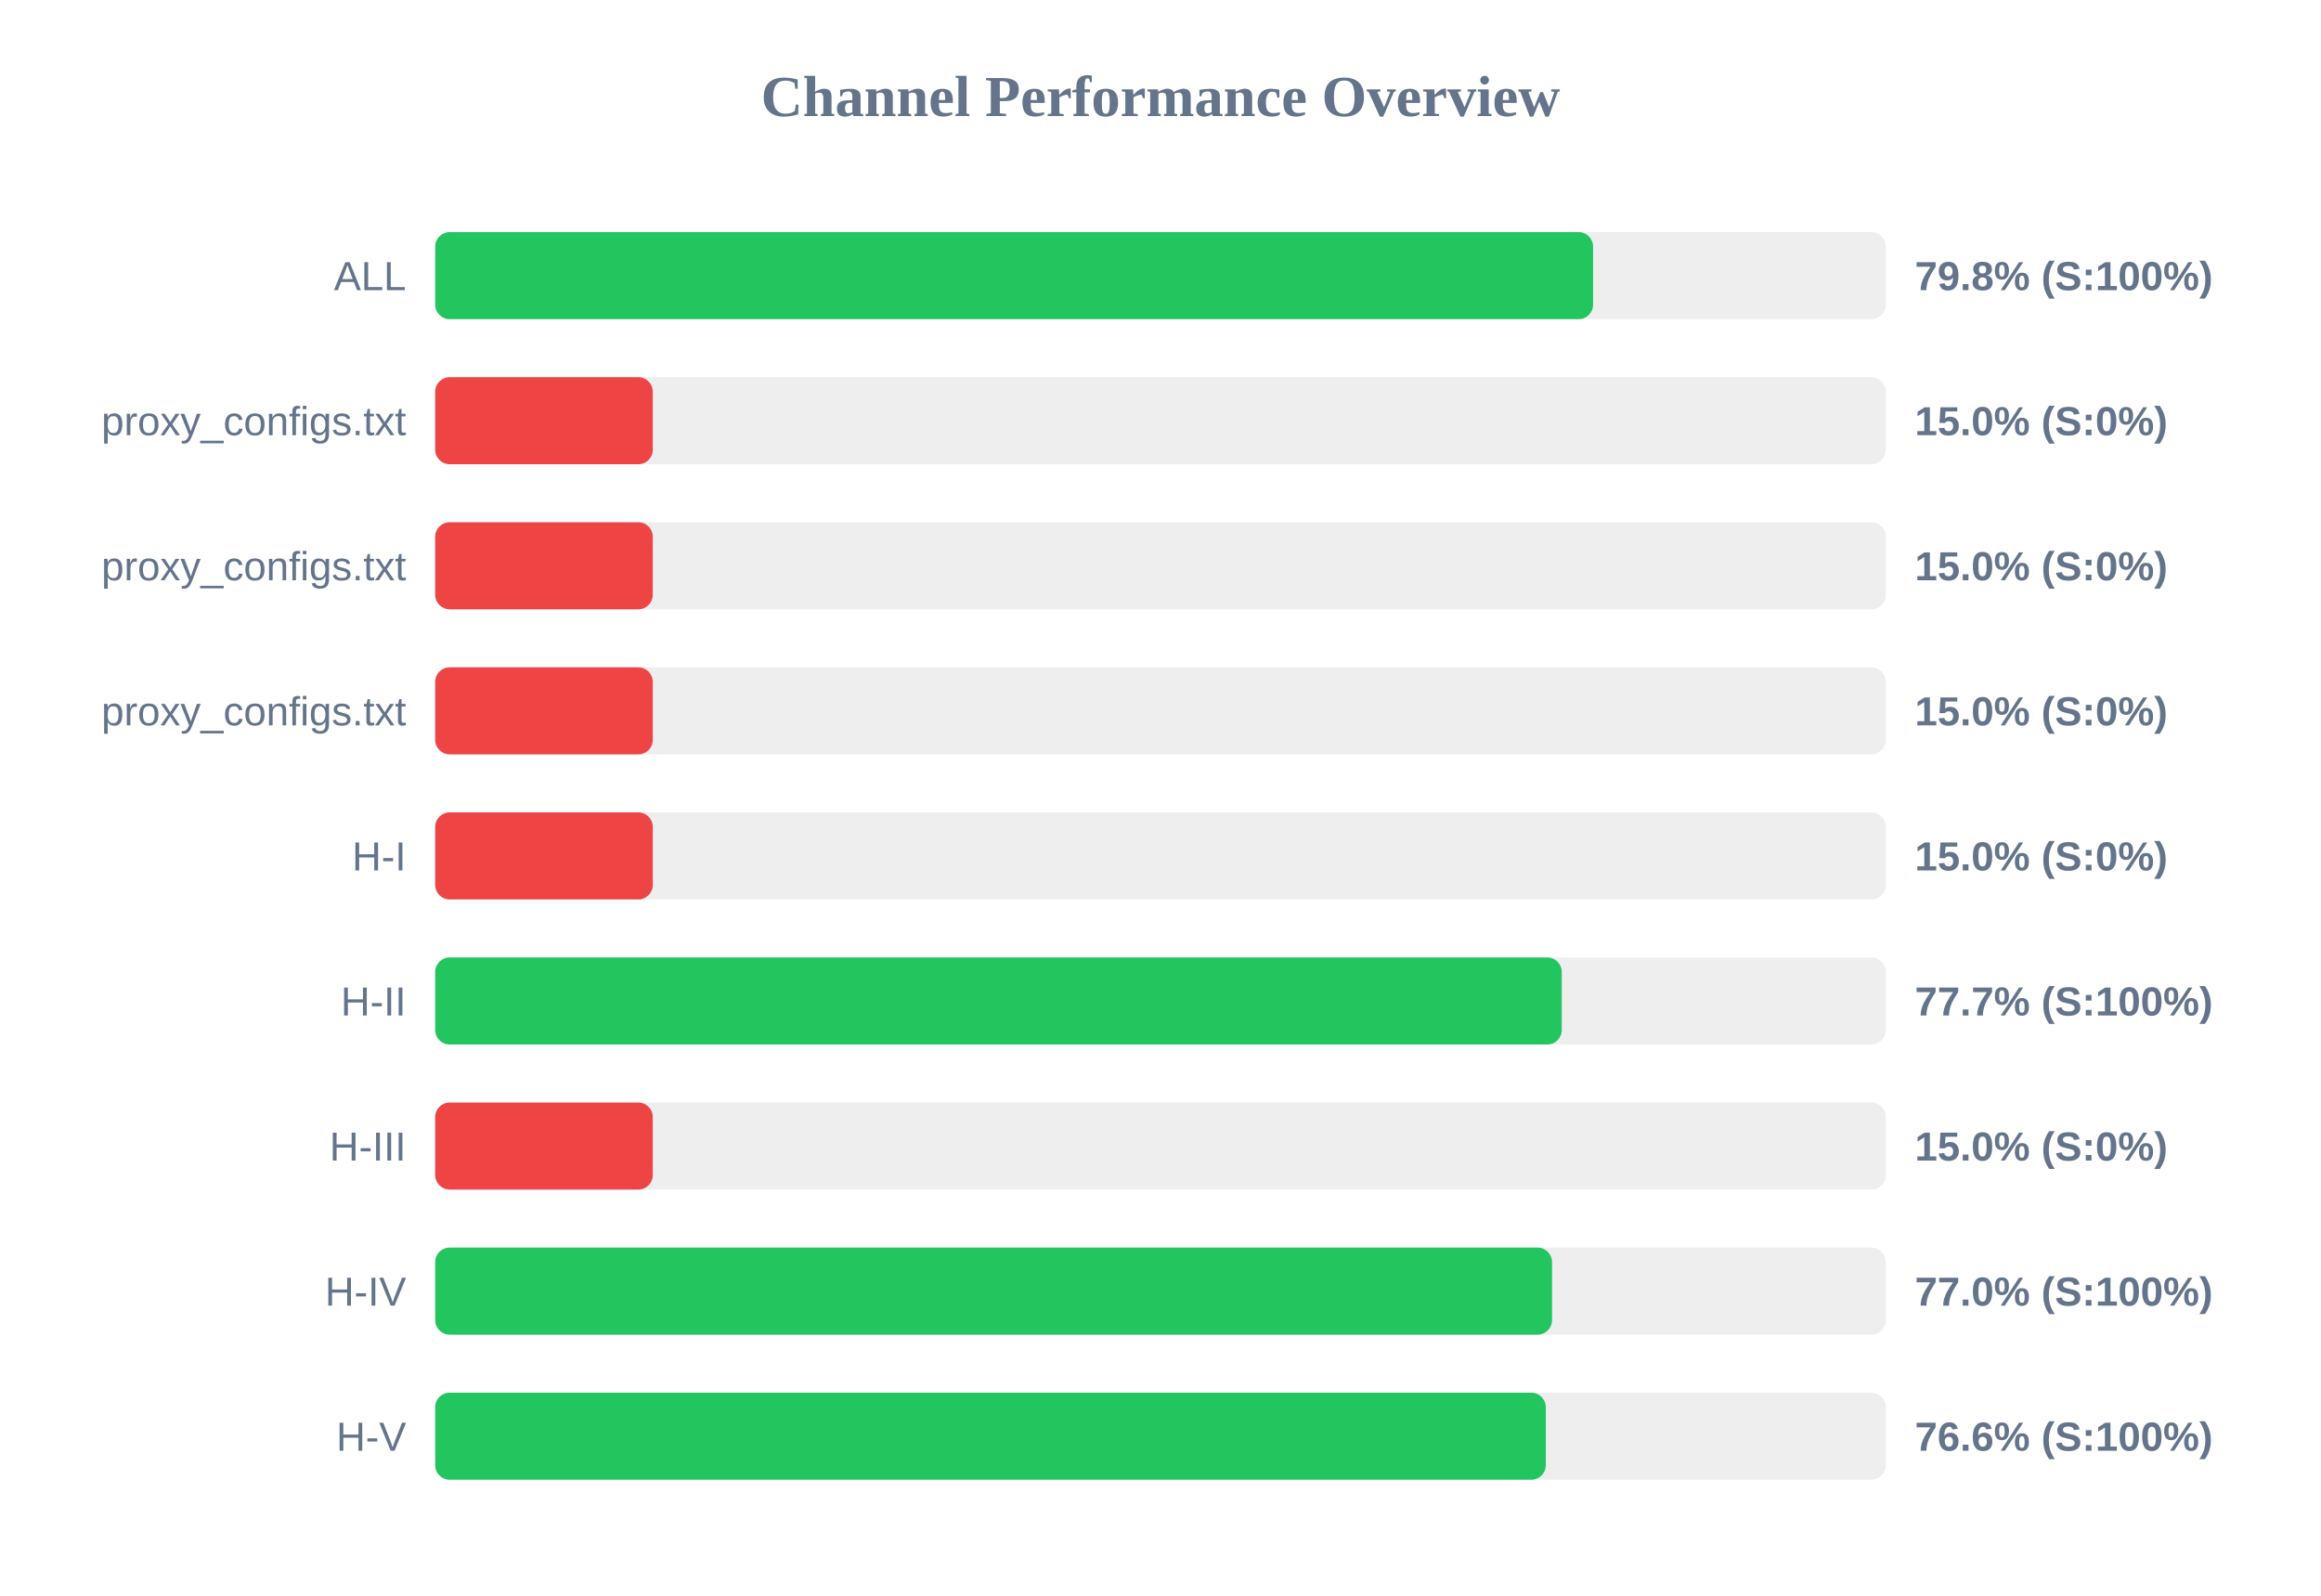
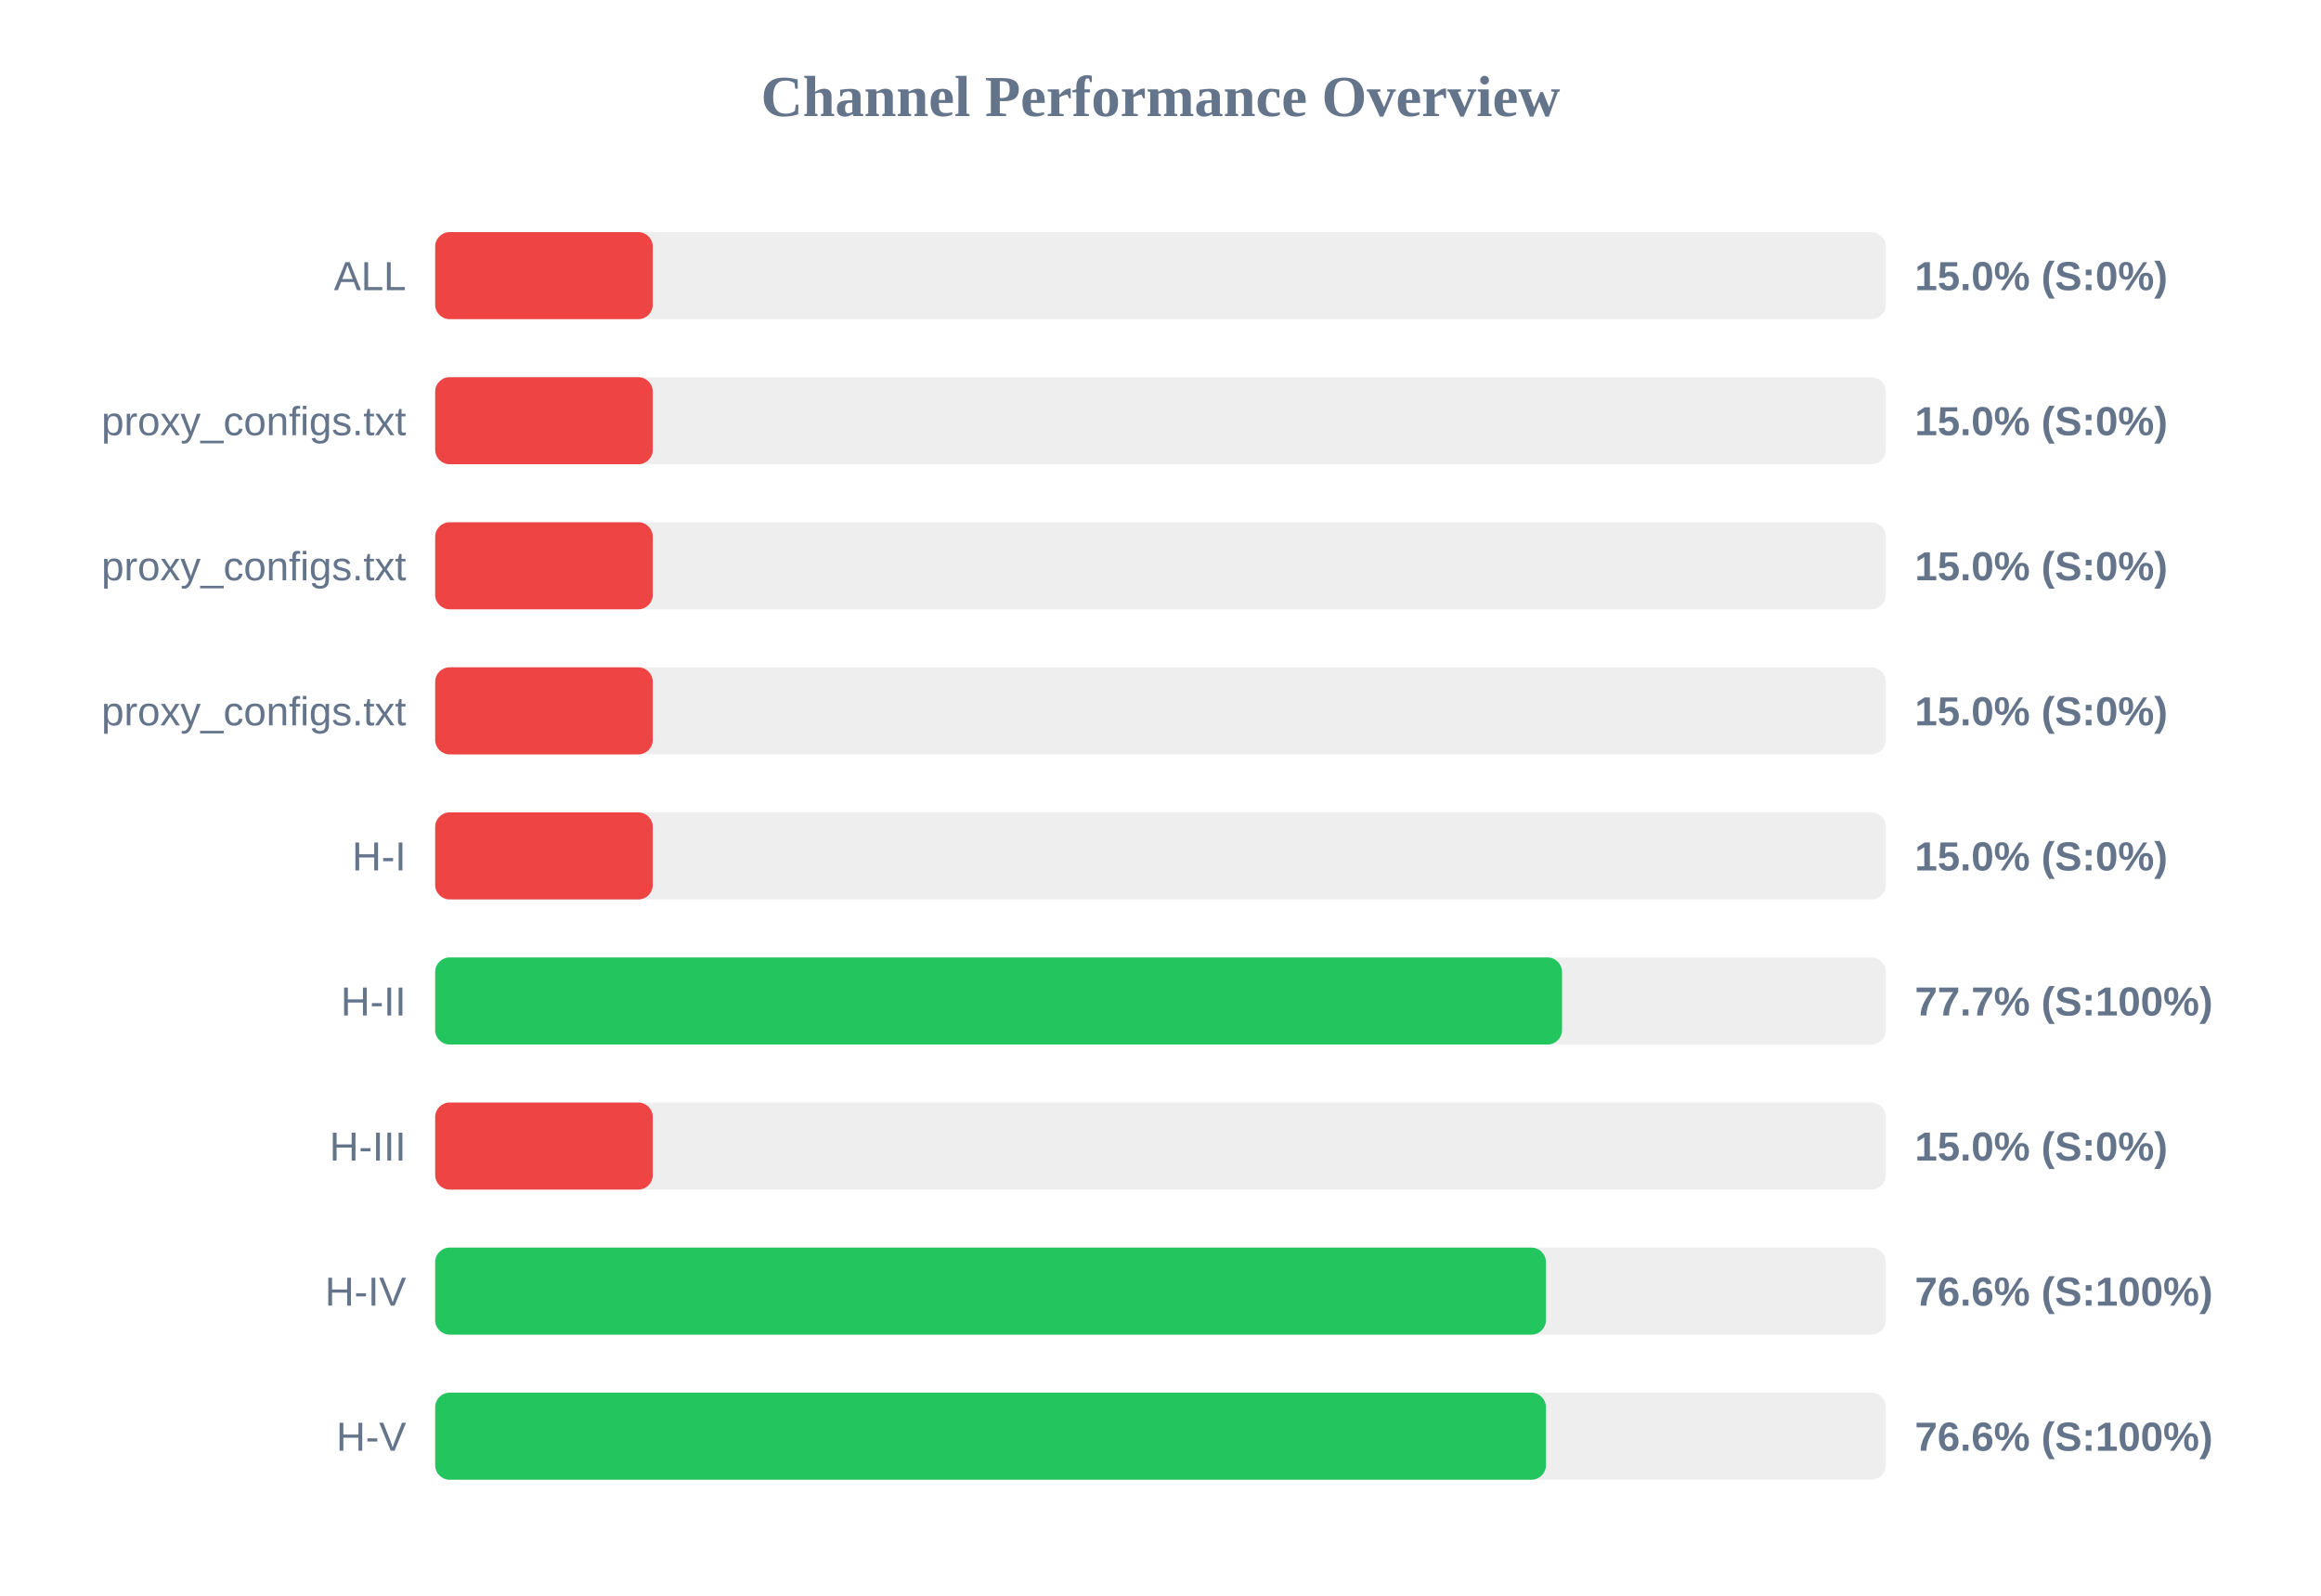
<svg xmlns="http://www.w3.org/2000/svg" width="800" height="550" version="1.1">
  <style>
        .row { font: 14px Arial; fill: #64748b; }
        .score { font: bold 14px Arial; fill: #64748b; }
    </style>
  <text x="400" y="40" text-anchor="middle" font-size="20px" font-weight="bold" fill="#64748b">Channel Performance Overview</text>
  <rect x="150" y="80" width="500" height="30" fill="#eee" rx="5" />
-   <rect x="150" y="80" width="399.1" height="30" fill="#22c55e" rx="5" />
+   <rect x="150" y="80" width="75.0" height="30" fill="#ef4444" rx="5" />
  <text x="140" y="100" text-anchor="end" class="row">ALL</text>
-   <text x="660" y="100" text-anchor="start" class="score">79.8% (S:100%)</text>
+   <text x="660" y="100" text-anchor="start" class="score">15.0% (S:0%)</text>
  <rect x="150" y="130" width="500" height="30" fill="#eee" rx="5" />
  <rect x="150" y="130" width="75.0" height="30" fill="#ef4444" rx="5" />
  <text x="140" y="150" text-anchor="end" class="row">proxy_configs.txt</text>
  <text x="660" y="150" text-anchor="start" class="score">15.0% (S:0%)</text>
  <rect x="150" y="180" width="500" height="30" fill="#eee" rx="5" />
  <rect x="150" y="180" width="75.0" height="30" fill="#ef4444" rx="5" />
  <text x="140" y="200" text-anchor="end" class="row">proxy_configs.txt</text>
  <text x="660" y="200" text-anchor="start" class="score">15.0% (S:0%)</text>
  <rect x="150" y="230" width="500" height="30" fill="#eee" rx="5" />
  <rect x="150" y="230" width="75.0" height="30" fill="#ef4444" rx="5" />
  <text x="140" y="250" text-anchor="end" class="row">proxy_configs.txt</text>
  <text x="660" y="250" text-anchor="start" class="score">15.0% (S:0%)</text>
  <rect x="150" y="280" width="500" height="30" fill="#eee" rx="5" />
  <rect x="150" y="280" width="75.0" height="30" fill="#ef4444" rx="5" />
  <text x="140" y="300" text-anchor="end" class="row">H-I</text>
  <text x="660" y="300" text-anchor="start" class="score">15.0% (S:0%)</text>
  <rect x="150" y="330" width="500" height="30" fill="#eee" rx="5" />
-   <rect x="150" y="330" width="388.3" height="30" fill="#22c55e" rx="5" />
+   <rect x="150" y="330" width="388.4" height="30" fill="#22c55e" rx="5" />
  <text x="140" y="350" text-anchor="end" class="row">H-II</text>
  <text x="660" y="350" text-anchor="start" class="score">77.7% (S:100%)</text>
  <rect x="150" y="380" width="500" height="30" fill="#eee" rx="5" />
  <rect x="150" y="380" width="75.0" height="30" fill="#ef4444" rx="5" />
  <text x="140" y="400" text-anchor="end" class="row">H-III</text>
  <text x="660" y="400" text-anchor="start" class="score">15.0% (S:0%)</text>
  <rect x="150" y="430" width="500" height="30" fill="#eee" rx="5" />
-   <rect x="150" y="430" width="384.95" height="30" fill="#22c55e" rx="5" />
+   <rect x="150" y="430" width="382.85" height="30" fill="#22c55e" rx="5" />
  <text x="140" y="450" text-anchor="end" class="row">H-IV</text>
-   <text x="660" y="450" text-anchor="start" class="score">77.0% (S:100%)</text>
+   <text x="660" y="450" text-anchor="start" class="score">76.6% (S:100%)</text>
  <rect x="150" y="480" width="500" height="30" fill="#eee" rx="5" />
-   <rect x="150" y="480" width="382.8" height="30" fill="#22c55e" rx="5" />
+   <rect x="150" y="480" width="382.85" height="30" fill="#22c55e" rx="5" />
  <text x="140" y="500" text-anchor="end" class="row">H-V</text>
  <text x="660" y="500" text-anchor="start" class="score">76.6% (S:100%)</text>
</svg>
